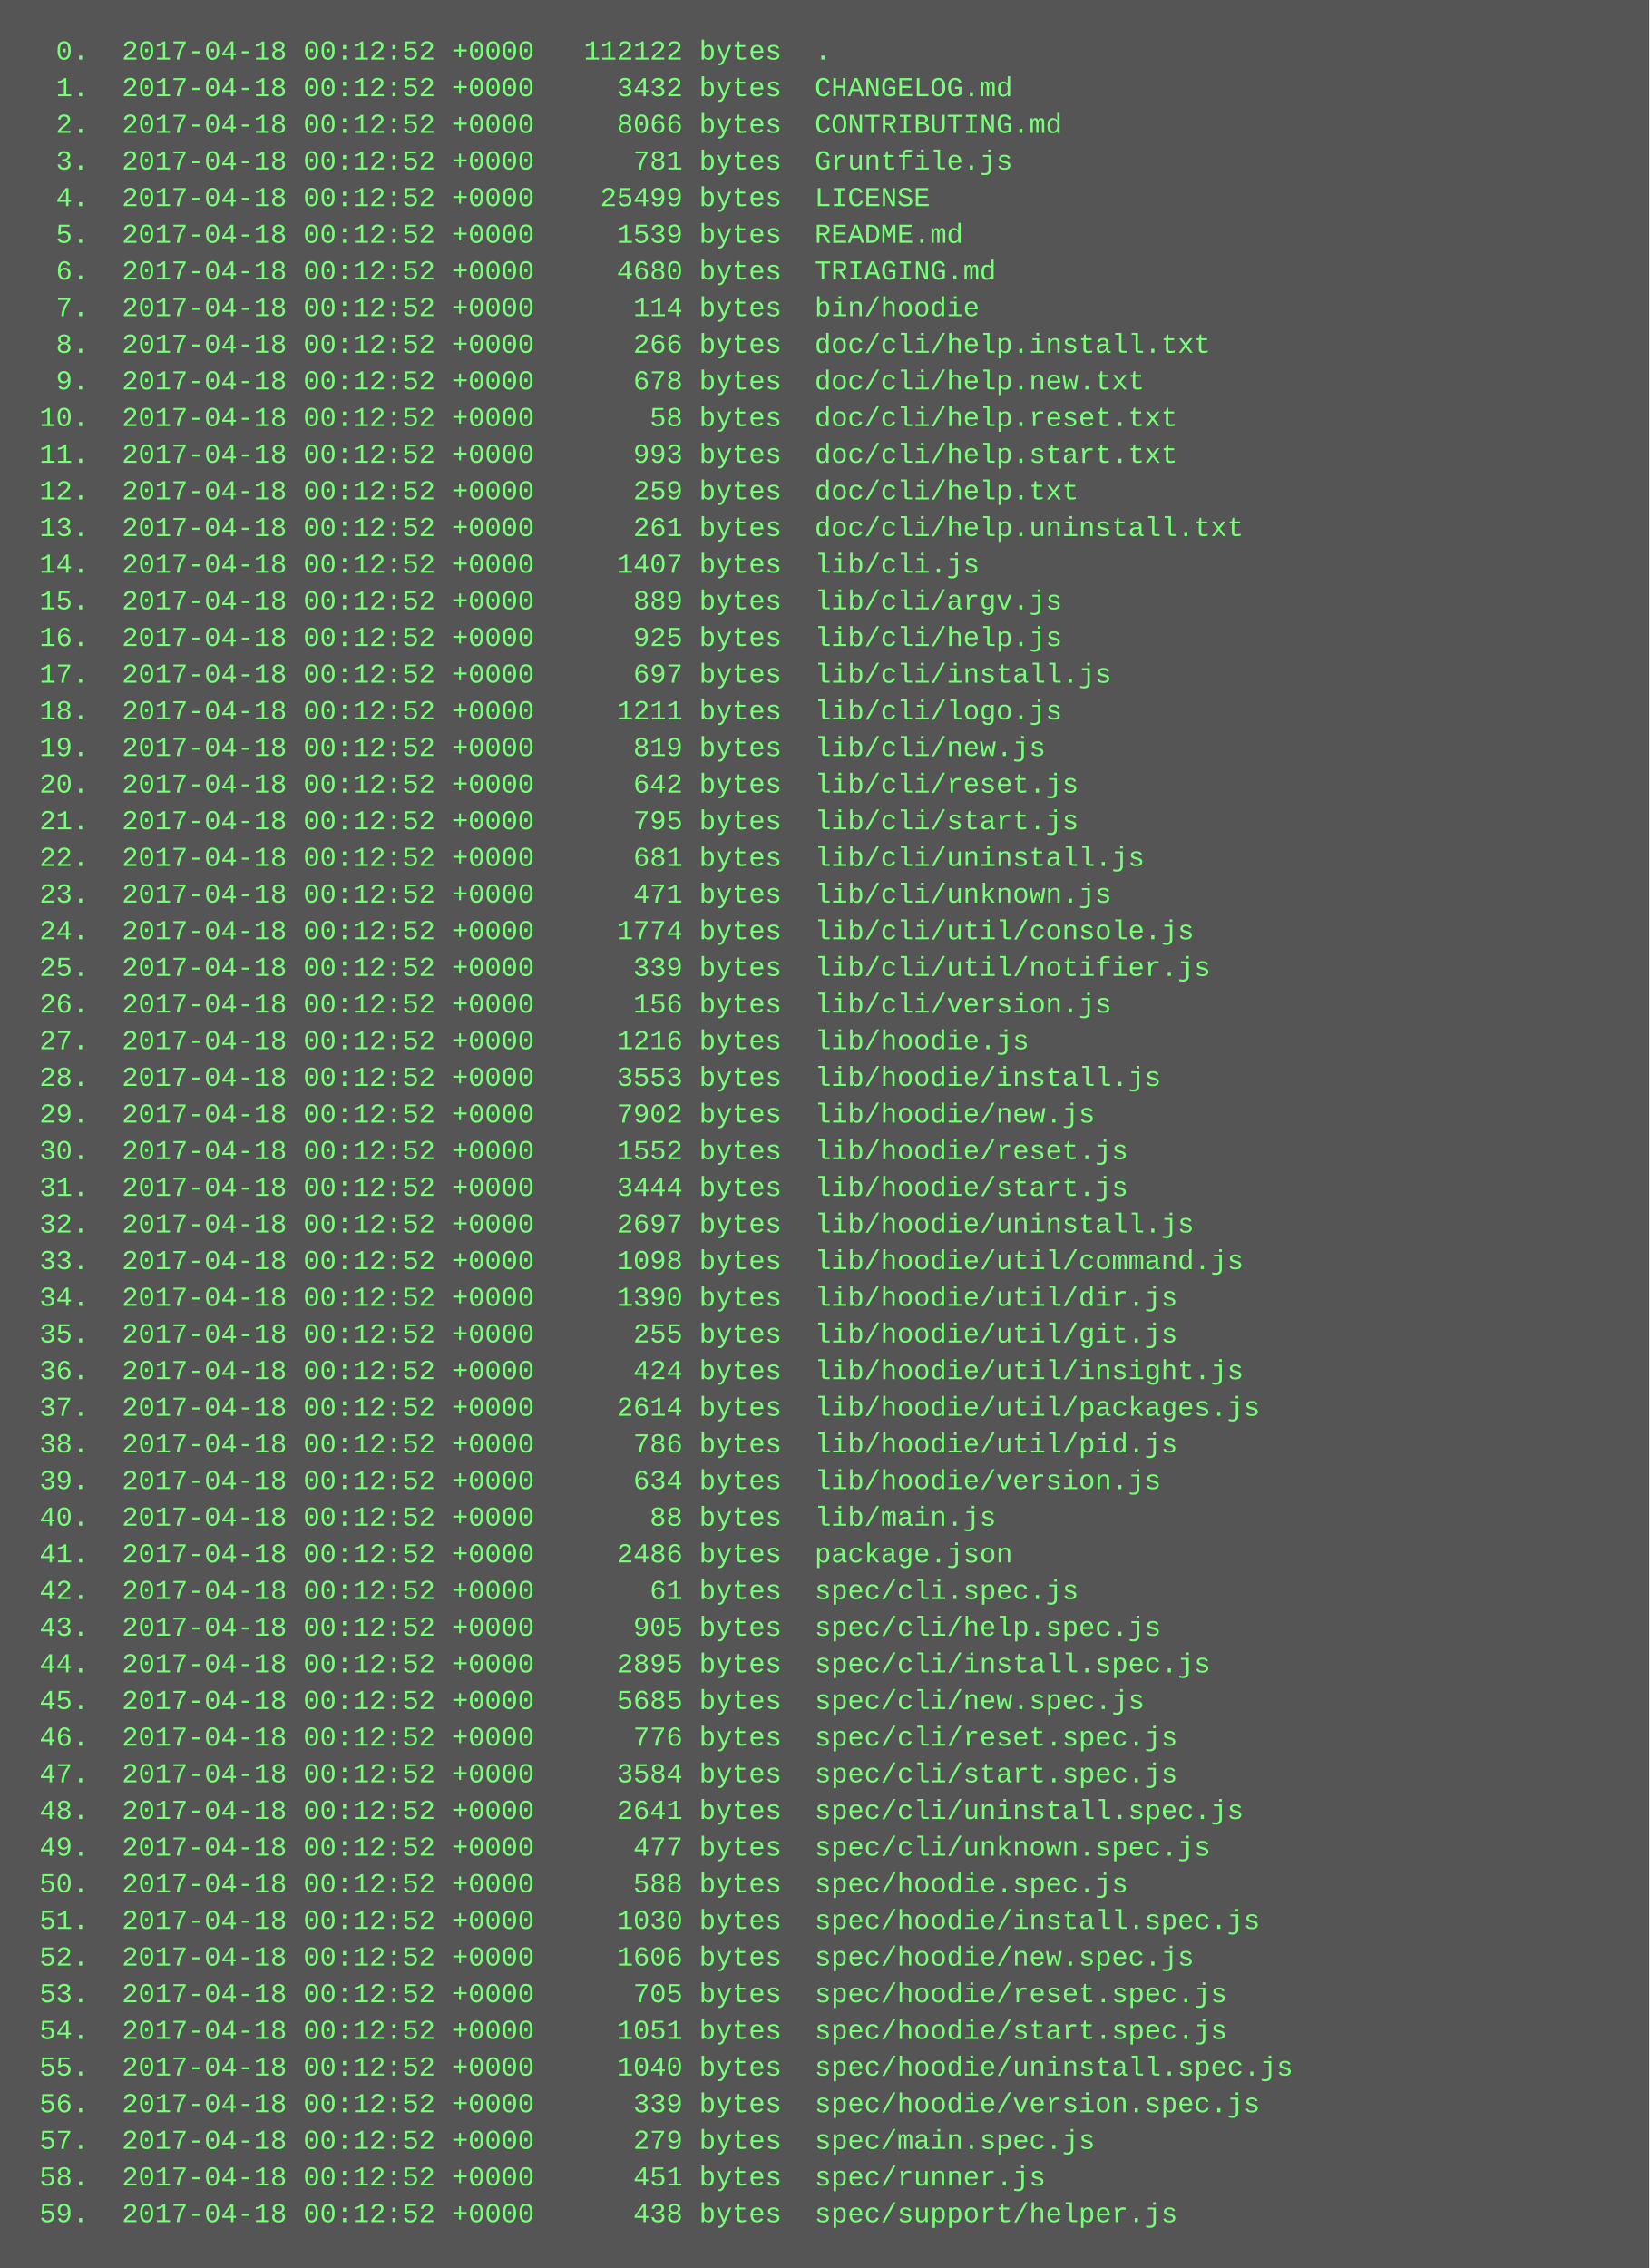
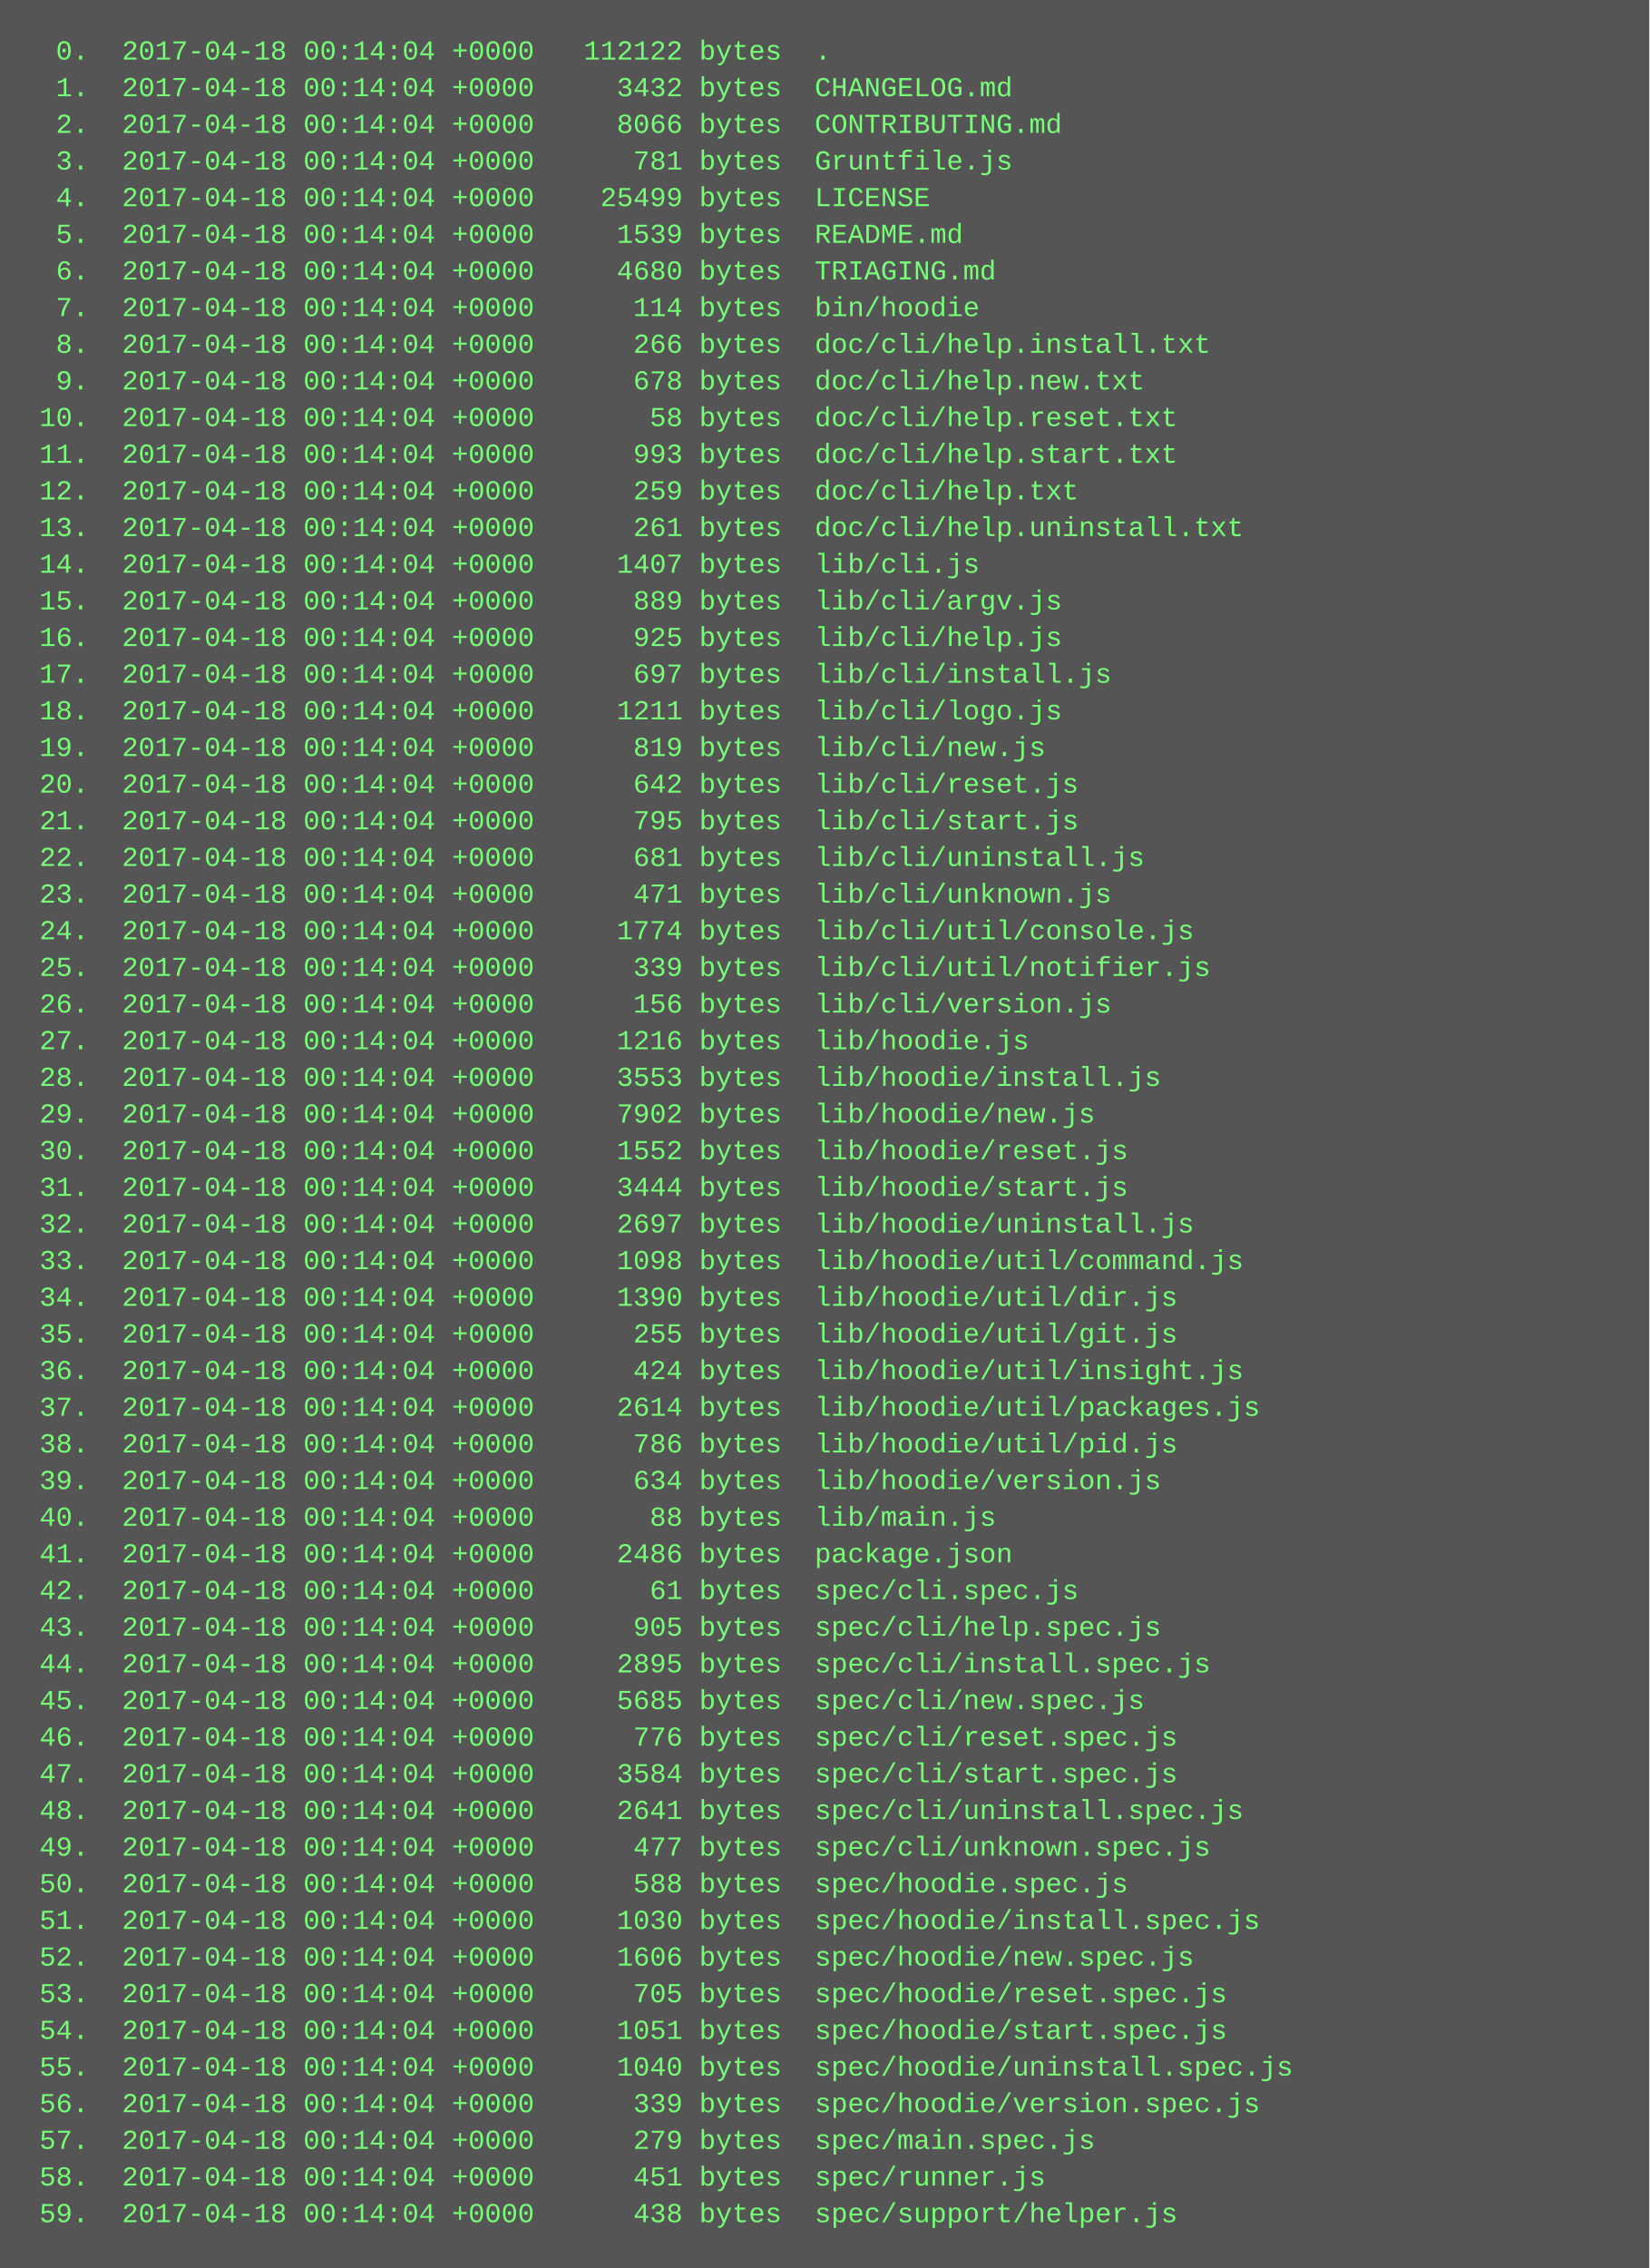
<svg xmlns="http://www.w3.org/2000/svg" height="990" width="720">
  <rect height="990" fill="#555" width="720" />
  <text fill="#7f7" font-family="Courier New" font-size="12" xml:space="preserve">
-     <tspan x="10" y="26">  0.  2017-04-18 00:12:52 +0000   112122 bytes  .</tspan>
-     <tspan x="10" y="42">  1.  2017-04-18 00:12:52 +0000     3432 bytes  CHANGELOG.md</tspan>
-     <tspan x="10" y="58">  2.  2017-04-18 00:12:52 +0000     8066 bytes  CONTRIBUTING.md</tspan>
-     <tspan x="10" y="74">  3.  2017-04-18 00:12:52 +0000      781 bytes  Gruntfile.js</tspan>
-     <tspan x="10" y="90">  4.  2017-04-18 00:12:52 +0000    25499 bytes  LICENSE</tspan>
-     <tspan x="10" y="106">  5.  2017-04-18 00:12:52 +0000     1539 bytes  README.md</tspan>
-     <tspan x="10" y="122">  6.  2017-04-18 00:12:52 +0000     4680 bytes  TRIAGING.md</tspan>
-     <tspan x="10" y="138">  7.  2017-04-18 00:12:52 +0000      114 bytes  bin/hoodie</tspan>
-     <tspan x="10" y="154">  8.  2017-04-18 00:12:52 +0000      266 bytes  doc/cli/help.install.txt</tspan>
-     <tspan x="10" y="170">  9.  2017-04-18 00:12:52 +0000      678 bytes  doc/cli/help.new.txt</tspan>
-     <tspan x="10" y="186"> 10.  2017-04-18 00:12:52 +0000       58 bytes  doc/cli/help.reset.txt</tspan>
-     <tspan x="10" y="202"> 11.  2017-04-18 00:12:52 +0000      993 bytes  doc/cli/help.start.txt</tspan>
-     <tspan x="10" y="218"> 12.  2017-04-18 00:12:52 +0000      259 bytes  doc/cli/help.txt</tspan>
-     <tspan x="10" y="234"> 13.  2017-04-18 00:12:52 +0000      261 bytes  doc/cli/help.uninstall.txt</tspan>
-     <tspan x="10" y="250"> 14.  2017-04-18 00:12:52 +0000     1407 bytes  lib/cli.js</tspan>
-     <tspan x="10" y="266"> 15.  2017-04-18 00:12:52 +0000      889 bytes  lib/cli/argv.js</tspan>
-     <tspan x="10" y="282"> 16.  2017-04-18 00:12:52 +0000      925 bytes  lib/cli/help.js</tspan>
-     <tspan x="10" y="298"> 17.  2017-04-18 00:12:52 +0000      697 bytes  lib/cli/install.js</tspan>
-     <tspan x="10" y="314"> 18.  2017-04-18 00:12:52 +0000     1211 bytes  lib/cli/logo.js</tspan>
-     <tspan x="10" y="330"> 19.  2017-04-18 00:12:52 +0000      819 bytes  lib/cli/new.js</tspan>
-     <tspan x="10" y="346"> 20.  2017-04-18 00:12:52 +0000      642 bytes  lib/cli/reset.js</tspan>
-     <tspan x="10" y="362"> 21.  2017-04-18 00:12:52 +0000      795 bytes  lib/cli/start.js</tspan>
-     <tspan x="10" y="378"> 22.  2017-04-18 00:12:52 +0000      681 bytes  lib/cli/uninstall.js</tspan>
-     <tspan x="10" y="394"> 23.  2017-04-18 00:12:52 +0000      471 bytes  lib/cli/unknown.js</tspan>
-     <tspan x="10" y="410"> 24.  2017-04-18 00:12:52 +0000     1774 bytes  lib/cli/util/console.js</tspan>
-     <tspan x="10" y="426"> 25.  2017-04-18 00:12:52 +0000      339 bytes  lib/cli/util/notifier.js</tspan>
-     <tspan x="10" y="442"> 26.  2017-04-18 00:12:52 +0000      156 bytes  lib/cli/version.js</tspan>
-     <tspan x="10" y="458"> 27.  2017-04-18 00:12:52 +0000     1216 bytes  lib/hoodie.js</tspan>
-     <tspan x="10" y="474"> 28.  2017-04-18 00:12:52 +0000     3553 bytes  lib/hoodie/install.js</tspan>
-     <tspan x="10" y="490"> 29.  2017-04-18 00:12:52 +0000     7902 bytes  lib/hoodie/new.js</tspan>
-     <tspan x="10" y="506"> 30.  2017-04-18 00:12:52 +0000     1552 bytes  lib/hoodie/reset.js</tspan>
-     <tspan x="10" y="522"> 31.  2017-04-18 00:12:52 +0000     3444 bytes  lib/hoodie/start.js</tspan>
-     <tspan x="10" y="538"> 32.  2017-04-18 00:12:52 +0000     2697 bytes  lib/hoodie/uninstall.js</tspan>
-     <tspan x="10" y="554"> 33.  2017-04-18 00:12:52 +0000     1098 bytes  lib/hoodie/util/command.js</tspan>
-     <tspan x="10" y="570"> 34.  2017-04-18 00:12:52 +0000     1390 bytes  lib/hoodie/util/dir.js</tspan>
-     <tspan x="10" y="586"> 35.  2017-04-18 00:12:52 +0000      255 bytes  lib/hoodie/util/git.js</tspan>
-     <tspan x="10" y="602"> 36.  2017-04-18 00:12:52 +0000      424 bytes  lib/hoodie/util/insight.js</tspan>
-     <tspan x="10" y="618"> 37.  2017-04-18 00:12:52 +0000     2614 bytes  lib/hoodie/util/packages.js</tspan>
-     <tspan x="10" y="634"> 38.  2017-04-18 00:12:52 +0000      786 bytes  lib/hoodie/util/pid.js</tspan>
-     <tspan x="10" y="650"> 39.  2017-04-18 00:12:52 +0000      634 bytes  lib/hoodie/version.js</tspan>
-     <tspan x="10" y="666"> 40.  2017-04-18 00:12:52 +0000       88 bytes  lib/main.js</tspan>
-     <tspan x="10" y="682"> 41.  2017-04-18 00:12:52 +0000     2486 bytes  package.json</tspan>
-     <tspan x="10" y="698"> 42.  2017-04-18 00:12:52 +0000       61 bytes  spec/cli.spec.js</tspan>
-     <tspan x="10" y="714"> 43.  2017-04-18 00:12:52 +0000      905 bytes  spec/cli/help.spec.js</tspan>
-     <tspan x="10" y="730"> 44.  2017-04-18 00:12:52 +0000     2895 bytes  spec/cli/install.spec.js</tspan>
-     <tspan x="10" y="746"> 45.  2017-04-18 00:12:52 +0000     5685 bytes  spec/cli/new.spec.js</tspan>
-     <tspan x="10" y="762"> 46.  2017-04-18 00:12:52 +0000      776 bytes  spec/cli/reset.spec.js</tspan>
-     <tspan x="10" y="778"> 47.  2017-04-18 00:12:52 +0000     3584 bytes  spec/cli/start.spec.js</tspan>
-     <tspan x="10" y="794"> 48.  2017-04-18 00:12:52 +0000     2641 bytes  spec/cli/uninstall.spec.js</tspan>
-     <tspan x="10" y="810"> 49.  2017-04-18 00:12:52 +0000      477 bytes  spec/cli/unknown.spec.js</tspan>
-     <tspan x="10" y="826"> 50.  2017-04-18 00:12:52 +0000      588 bytes  spec/hoodie.spec.js</tspan>
-     <tspan x="10" y="842"> 51.  2017-04-18 00:12:52 +0000     1030 bytes  spec/hoodie/install.spec.js</tspan>
-     <tspan x="10" y="858"> 52.  2017-04-18 00:12:52 +0000     1606 bytes  spec/hoodie/new.spec.js</tspan>
-     <tspan x="10" y="874"> 53.  2017-04-18 00:12:52 +0000      705 bytes  spec/hoodie/reset.spec.js</tspan>
-     <tspan x="10" y="890"> 54.  2017-04-18 00:12:52 +0000     1051 bytes  spec/hoodie/start.spec.js</tspan>
-     <tspan x="10" y="906"> 55.  2017-04-18 00:12:52 +0000     1040 bytes  spec/hoodie/uninstall.spec.js</tspan>
-     <tspan x="10" y="922"> 56.  2017-04-18 00:12:52 +0000      339 bytes  spec/hoodie/version.spec.js</tspan>
-     <tspan x="10" y="938"> 57.  2017-04-18 00:12:52 +0000      279 bytes  spec/main.spec.js</tspan>
-     <tspan x="10" y="954"> 58.  2017-04-18 00:12:52 +0000      451 bytes  spec/runner.js</tspan>
-     <tspan x="10" y="970"> 59.  2017-04-18 00:12:52 +0000      438 bytes  spec/support/helper.js</tspan>
+     <tspan x="10" y="26">  0.  2017-04-18 00:14:04 +0000   112122 bytes  .</tspan>
+     <tspan x="10" y="42">  1.  2017-04-18 00:14:04 +0000     3432 bytes  CHANGELOG.md</tspan>
+     <tspan x="10" y="58">  2.  2017-04-18 00:14:04 +0000     8066 bytes  CONTRIBUTING.md</tspan>
+     <tspan x="10" y="74">  3.  2017-04-18 00:14:04 +0000      781 bytes  Gruntfile.js</tspan>
+     <tspan x="10" y="90">  4.  2017-04-18 00:14:04 +0000    25499 bytes  LICENSE</tspan>
+     <tspan x="10" y="106">  5.  2017-04-18 00:14:04 +0000     1539 bytes  README.md</tspan>
+     <tspan x="10" y="122">  6.  2017-04-18 00:14:04 +0000     4680 bytes  TRIAGING.md</tspan>
+     <tspan x="10" y="138">  7.  2017-04-18 00:14:04 +0000      114 bytes  bin/hoodie</tspan>
+     <tspan x="10" y="154">  8.  2017-04-18 00:14:04 +0000      266 bytes  doc/cli/help.install.txt</tspan>
+     <tspan x="10" y="170">  9.  2017-04-18 00:14:04 +0000      678 bytes  doc/cli/help.new.txt</tspan>
+     <tspan x="10" y="186"> 10.  2017-04-18 00:14:04 +0000       58 bytes  doc/cli/help.reset.txt</tspan>
+     <tspan x="10" y="202"> 11.  2017-04-18 00:14:04 +0000      993 bytes  doc/cli/help.start.txt</tspan>
+     <tspan x="10" y="218"> 12.  2017-04-18 00:14:04 +0000      259 bytes  doc/cli/help.txt</tspan>
+     <tspan x="10" y="234"> 13.  2017-04-18 00:14:04 +0000      261 bytes  doc/cli/help.uninstall.txt</tspan>
+     <tspan x="10" y="250"> 14.  2017-04-18 00:14:04 +0000     1407 bytes  lib/cli.js</tspan>
+     <tspan x="10" y="266"> 15.  2017-04-18 00:14:04 +0000      889 bytes  lib/cli/argv.js</tspan>
+     <tspan x="10" y="282"> 16.  2017-04-18 00:14:04 +0000      925 bytes  lib/cli/help.js</tspan>
+     <tspan x="10" y="298"> 17.  2017-04-18 00:14:04 +0000      697 bytes  lib/cli/install.js</tspan>
+     <tspan x="10" y="314"> 18.  2017-04-18 00:14:04 +0000     1211 bytes  lib/cli/logo.js</tspan>
+     <tspan x="10" y="330"> 19.  2017-04-18 00:14:04 +0000      819 bytes  lib/cli/new.js</tspan>
+     <tspan x="10" y="346"> 20.  2017-04-18 00:14:04 +0000      642 bytes  lib/cli/reset.js</tspan>
+     <tspan x="10" y="362"> 21.  2017-04-18 00:14:04 +0000      795 bytes  lib/cli/start.js</tspan>
+     <tspan x="10" y="378"> 22.  2017-04-18 00:14:04 +0000      681 bytes  lib/cli/uninstall.js</tspan>
+     <tspan x="10" y="394"> 23.  2017-04-18 00:14:04 +0000      471 bytes  lib/cli/unknown.js</tspan>
+     <tspan x="10" y="410"> 24.  2017-04-18 00:14:04 +0000     1774 bytes  lib/cli/util/console.js</tspan>
+     <tspan x="10" y="426"> 25.  2017-04-18 00:14:04 +0000      339 bytes  lib/cli/util/notifier.js</tspan>
+     <tspan x="10" y="442"> 26.  2017-04-18 00:14:04 +0000      156 bytes  lib/cli/version.js</tspan>
+     <tspan x="10" y="458"> 27.  2017-04-18 00:14:04 +0000     1216 bytes  lib/hoodie.js</tspan>
+     <tspan x="10" y="474"> 28.  2017-04-18 00:14:04 +0000     3553 bytes  lib/hoodie/install.js</tspan>
+     <tspan x="10" y="490"> 29.  2017-04-18 00:14:04 +0000     7902 bytes  lib/hoodie/new.js</tspan>
+     <tspan x="10" y="506"> 30.  2017-04-18 00:14:04 +0000     1552 bytes  lib/hoodie/reset.js</tspan>
+     <tspan x="10" y="522"> 31.  2017-04-18 00:14:04 +0000     3444 bytes  lib/hoodie/start.js</tspan>
+     <tspan x="10" y="538"> 32.  2017-04-18 00:14:04 +0000     2697 bytes  lib/hoodie/uninstall.js</tspan>
+     <tspan x="10" y="554"> 33.  2017-04-18 00:14:04 +0000     1098 bytes  lib/hoodie/util/command.js</tspan>
+     <tspan x="10" y="570"> 34.  2017-04-18 00:14:04 +0000     1390 bytes  lib/hoodie/util/dir.js</tspan>
+     <tspan x="10" y="586"> 35.  2017-04-18 00:14:04 +0000      255 bytes  lib/hoodie/util/git.js</tspan>
+     <tspan x="10" y="602"> 36.  2017-04-18 00:14:04 +0000      424 bytes  lib/hoodie/util/insight.js</tspan>
+     <tspan x="10" y="618"> 37.  2017-04-18 00:14:04 +0000     2614 bytes  lib/hoodie/util/packages.js</tspan>
+     <tspan x="10" y="634"> 38.  2017-04-18 00:14:04 +0000      786 bytes  lib/hoodie/util/pid.js</tspan>
+     <tspan x="10" y="650"> 39.  2017-04-18 00:14:04 +0000      634 bytes  lib/hoodie/version.js</tspan>
+     <tspan x="10" y="666"> 40.  2017-04-18 00:14:04 +0000       88 bytes  lib/main.js</tspan>
+     <tspan x="10" y="682"> 41.  2017-04-18 00:14:04 +0000     2486 bytes  package.json</tspan>
+     <tspan x="10" y="698"> 42.  2017-04-18 00:14:04 +0000       61 bytes  spec/cli.spec.js</tspan>
+     <tspan x="10" y="714"> 43.  2017-04-18 00:14:04 +0000      905 bytes  spec/cli/help.spec.js</tspan>
+     <tspan x="10" y="730"> 44.  2017-04-18 00:14:04 +0000     2895 bytes  spec/cli/install.spec.js</tspan>
+     <tspan x="10" y="746"> 45.  2017-04-18 00:14:04 +0000     5685 bytes  spec/cli/new.spec.js</tspan>
+     <tspan x="10" y="762"> 46.  2017-04-18 00:14:04 +0000      776 bytes  spec/cli/reset.spec.js</tspan>
+     <tspan x="10" y="778"> 47.  2017-04-18 00:14:04 +0000     3584 bytes  spec/cli/start.spec.js</tspan>
+     <tspan x="10" y="794"> 48.  2017-04-18 00:14:04 +0000     2641 bytes  spec/cli/uninstall.spec.js</tspan>
+     <tspan x="10" y="810"> 49.  2017-04-18 00:14:04 +0000      477 bytes  spec/cli/unknown.spec.js</tspan>
+     <tspan x="10" y="826"> 50.  2017-04-18 00:14:04 +0000      588 bytes  spec/hoodie.spec.js</tspan>
+     <tspan x="10" y="842"> 51.  2017-04-18 00:14:04 +0000     1030 bytes  spec/hoodie/install.spec.js</tspan>
+     <tspan x="10" y="858"> 52.  2017-04-18 00:14:04 +0000     1606 bytes  spec/hoodie/new.spec.js</tspan>
+     <tspan x="10" y="874"> 53.  2017-04-18 00:14:04 +0000      705 bytes  spec/hoodie/reset.spec.js</tspan>
+     <tspan x="10" y="890"> 54.  2017-04-18 00:14:04 +0000     1051 bytes  spec/hoodie/start.spec.js</tspan>
+     <tspan x="10" y="906"> 55.  2017-04-18 00:14:04 +0000     1040 bytes  spec/hoodie/uninstall.spec.js</tspan>
+     <tspan x="10" y="922"> 56.  2017-04-18 00:14:04 +0000      339 bytes  spec/hoodie/version.spec.js</tspan>
+     <tspan x="10" y="938"> 57.  2017-04-18 00:14:04 +0000      279 bytes  spec/main.spec.js</tspan>
+     <tspan x="10" y="954"> 58.  2017-04-18 00:14:04 +0000      451 bytes  spec/runner.js</tspan>
+     <tspan x="10" y="970"> 59.  2017-04-18 00:14:04 +0000      438 bytes  spec/support/helper.js</tspan>
  </text>
</svg>
